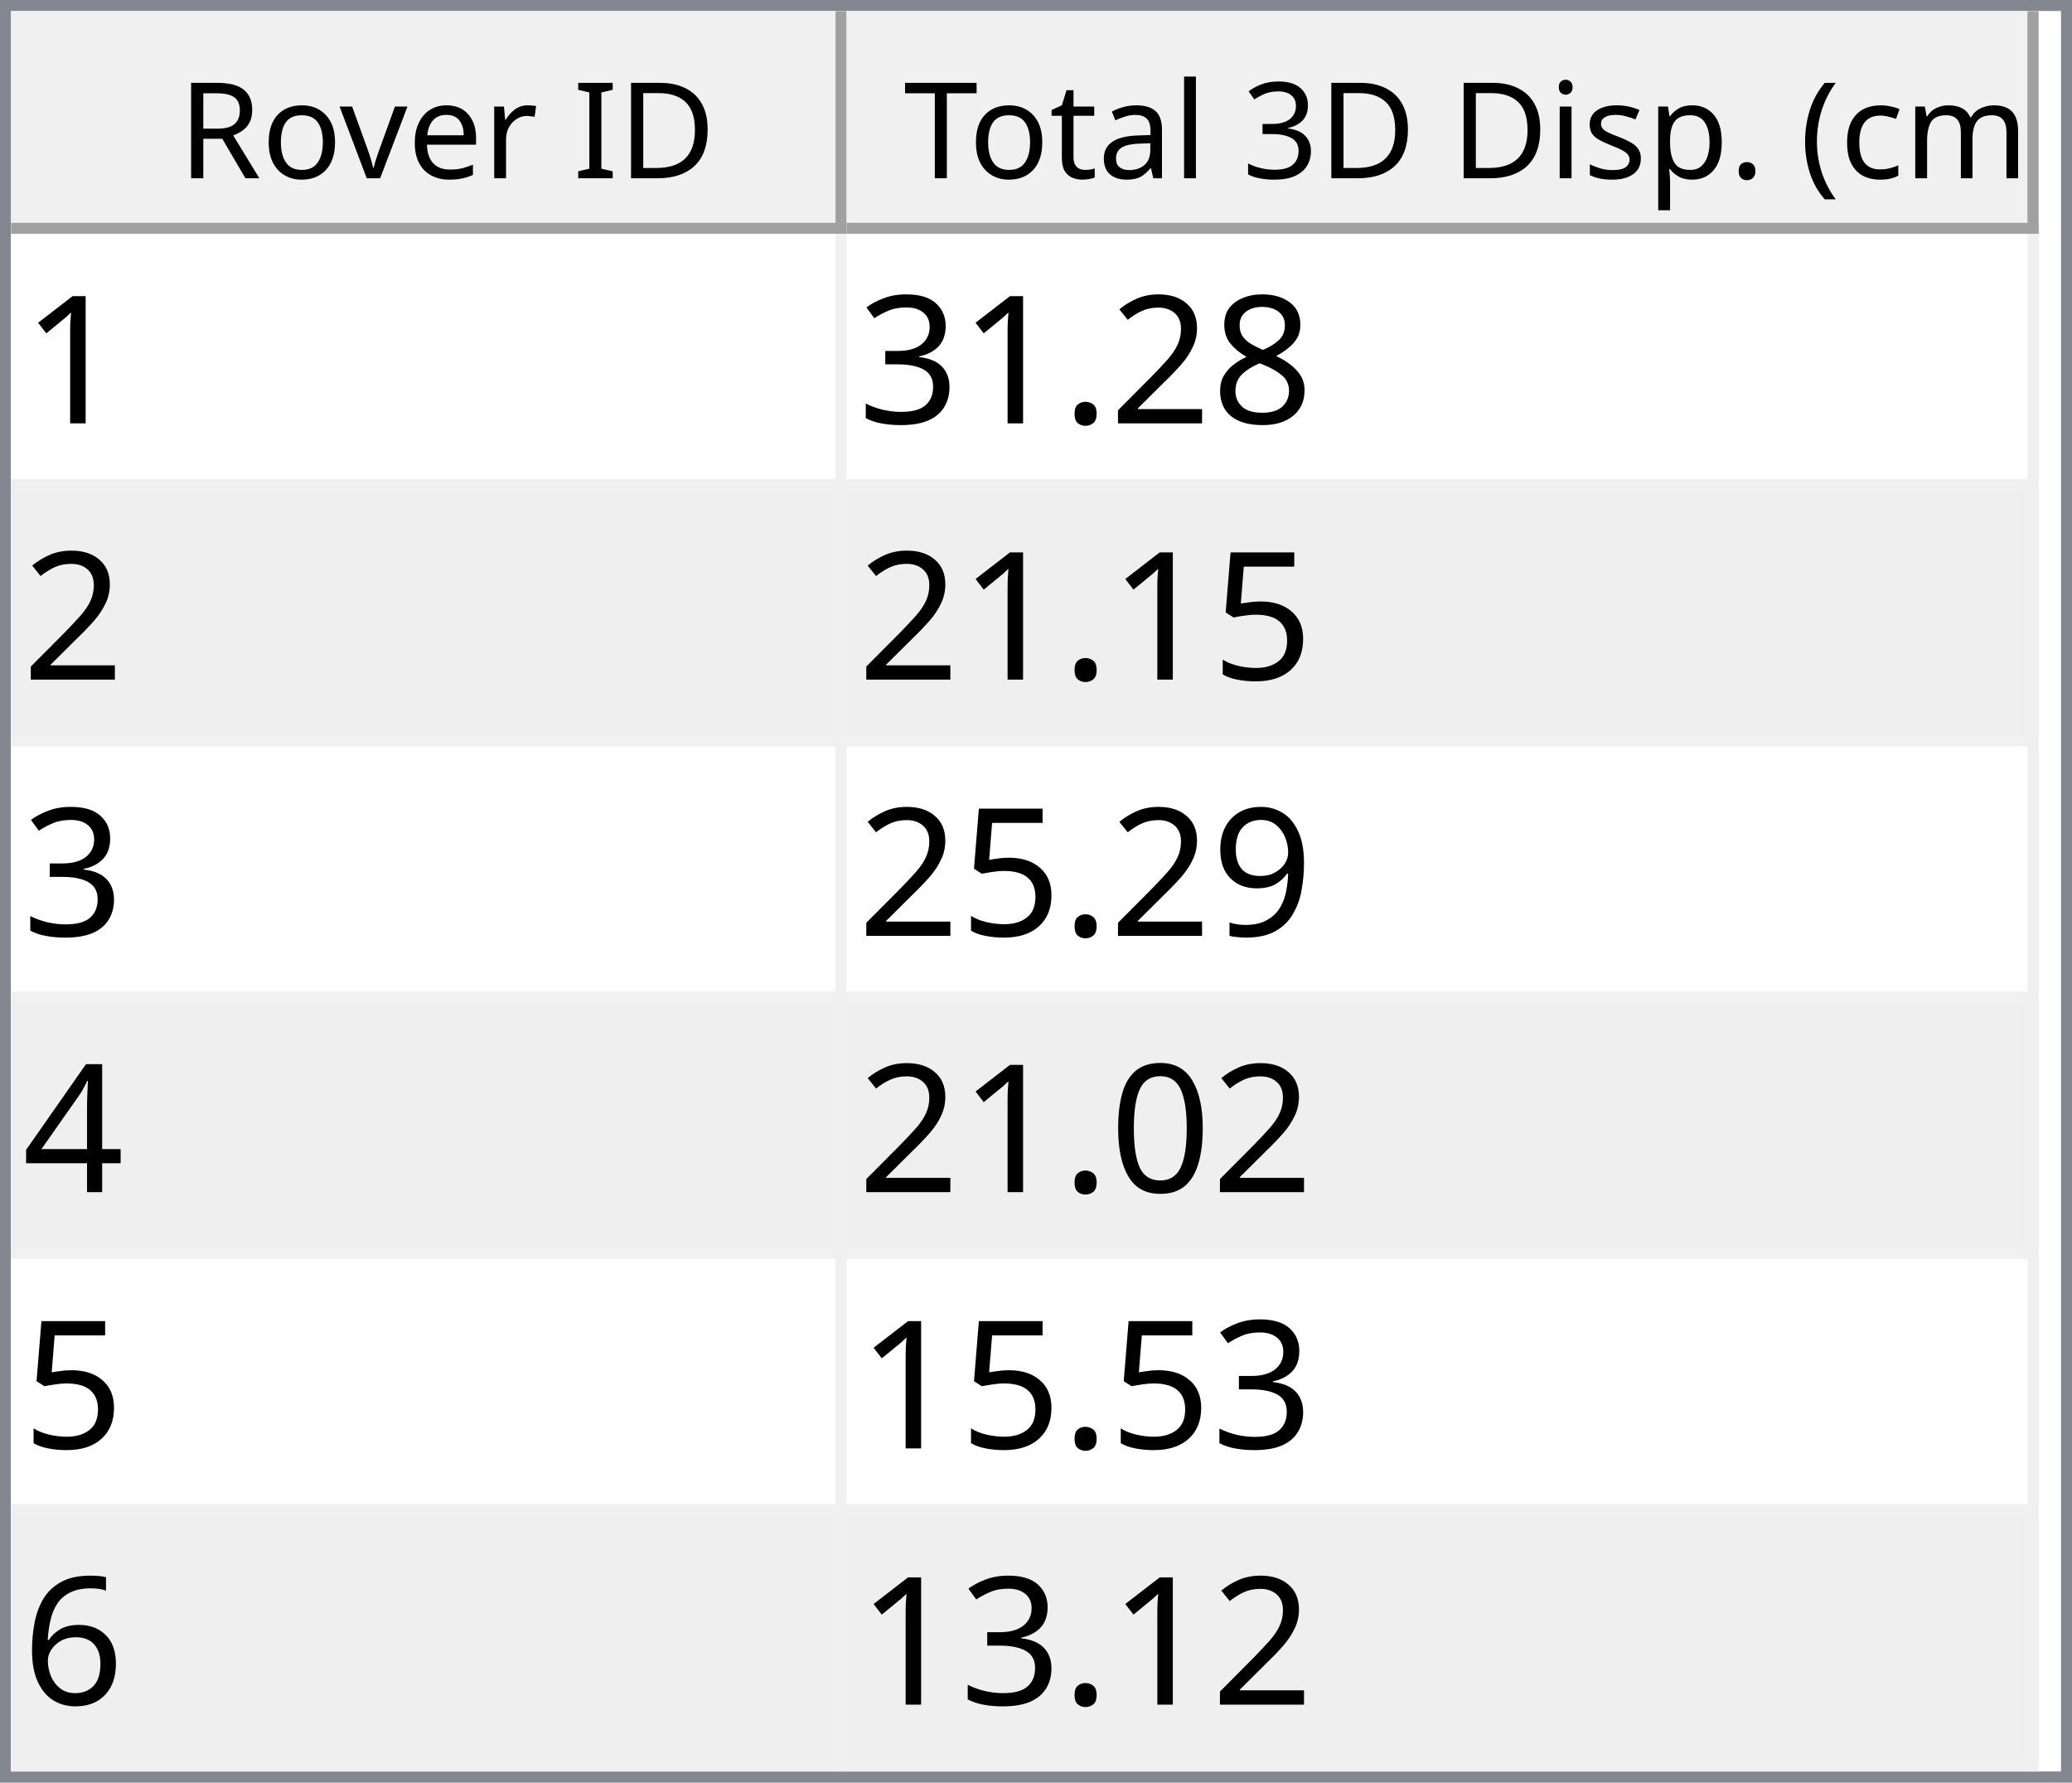
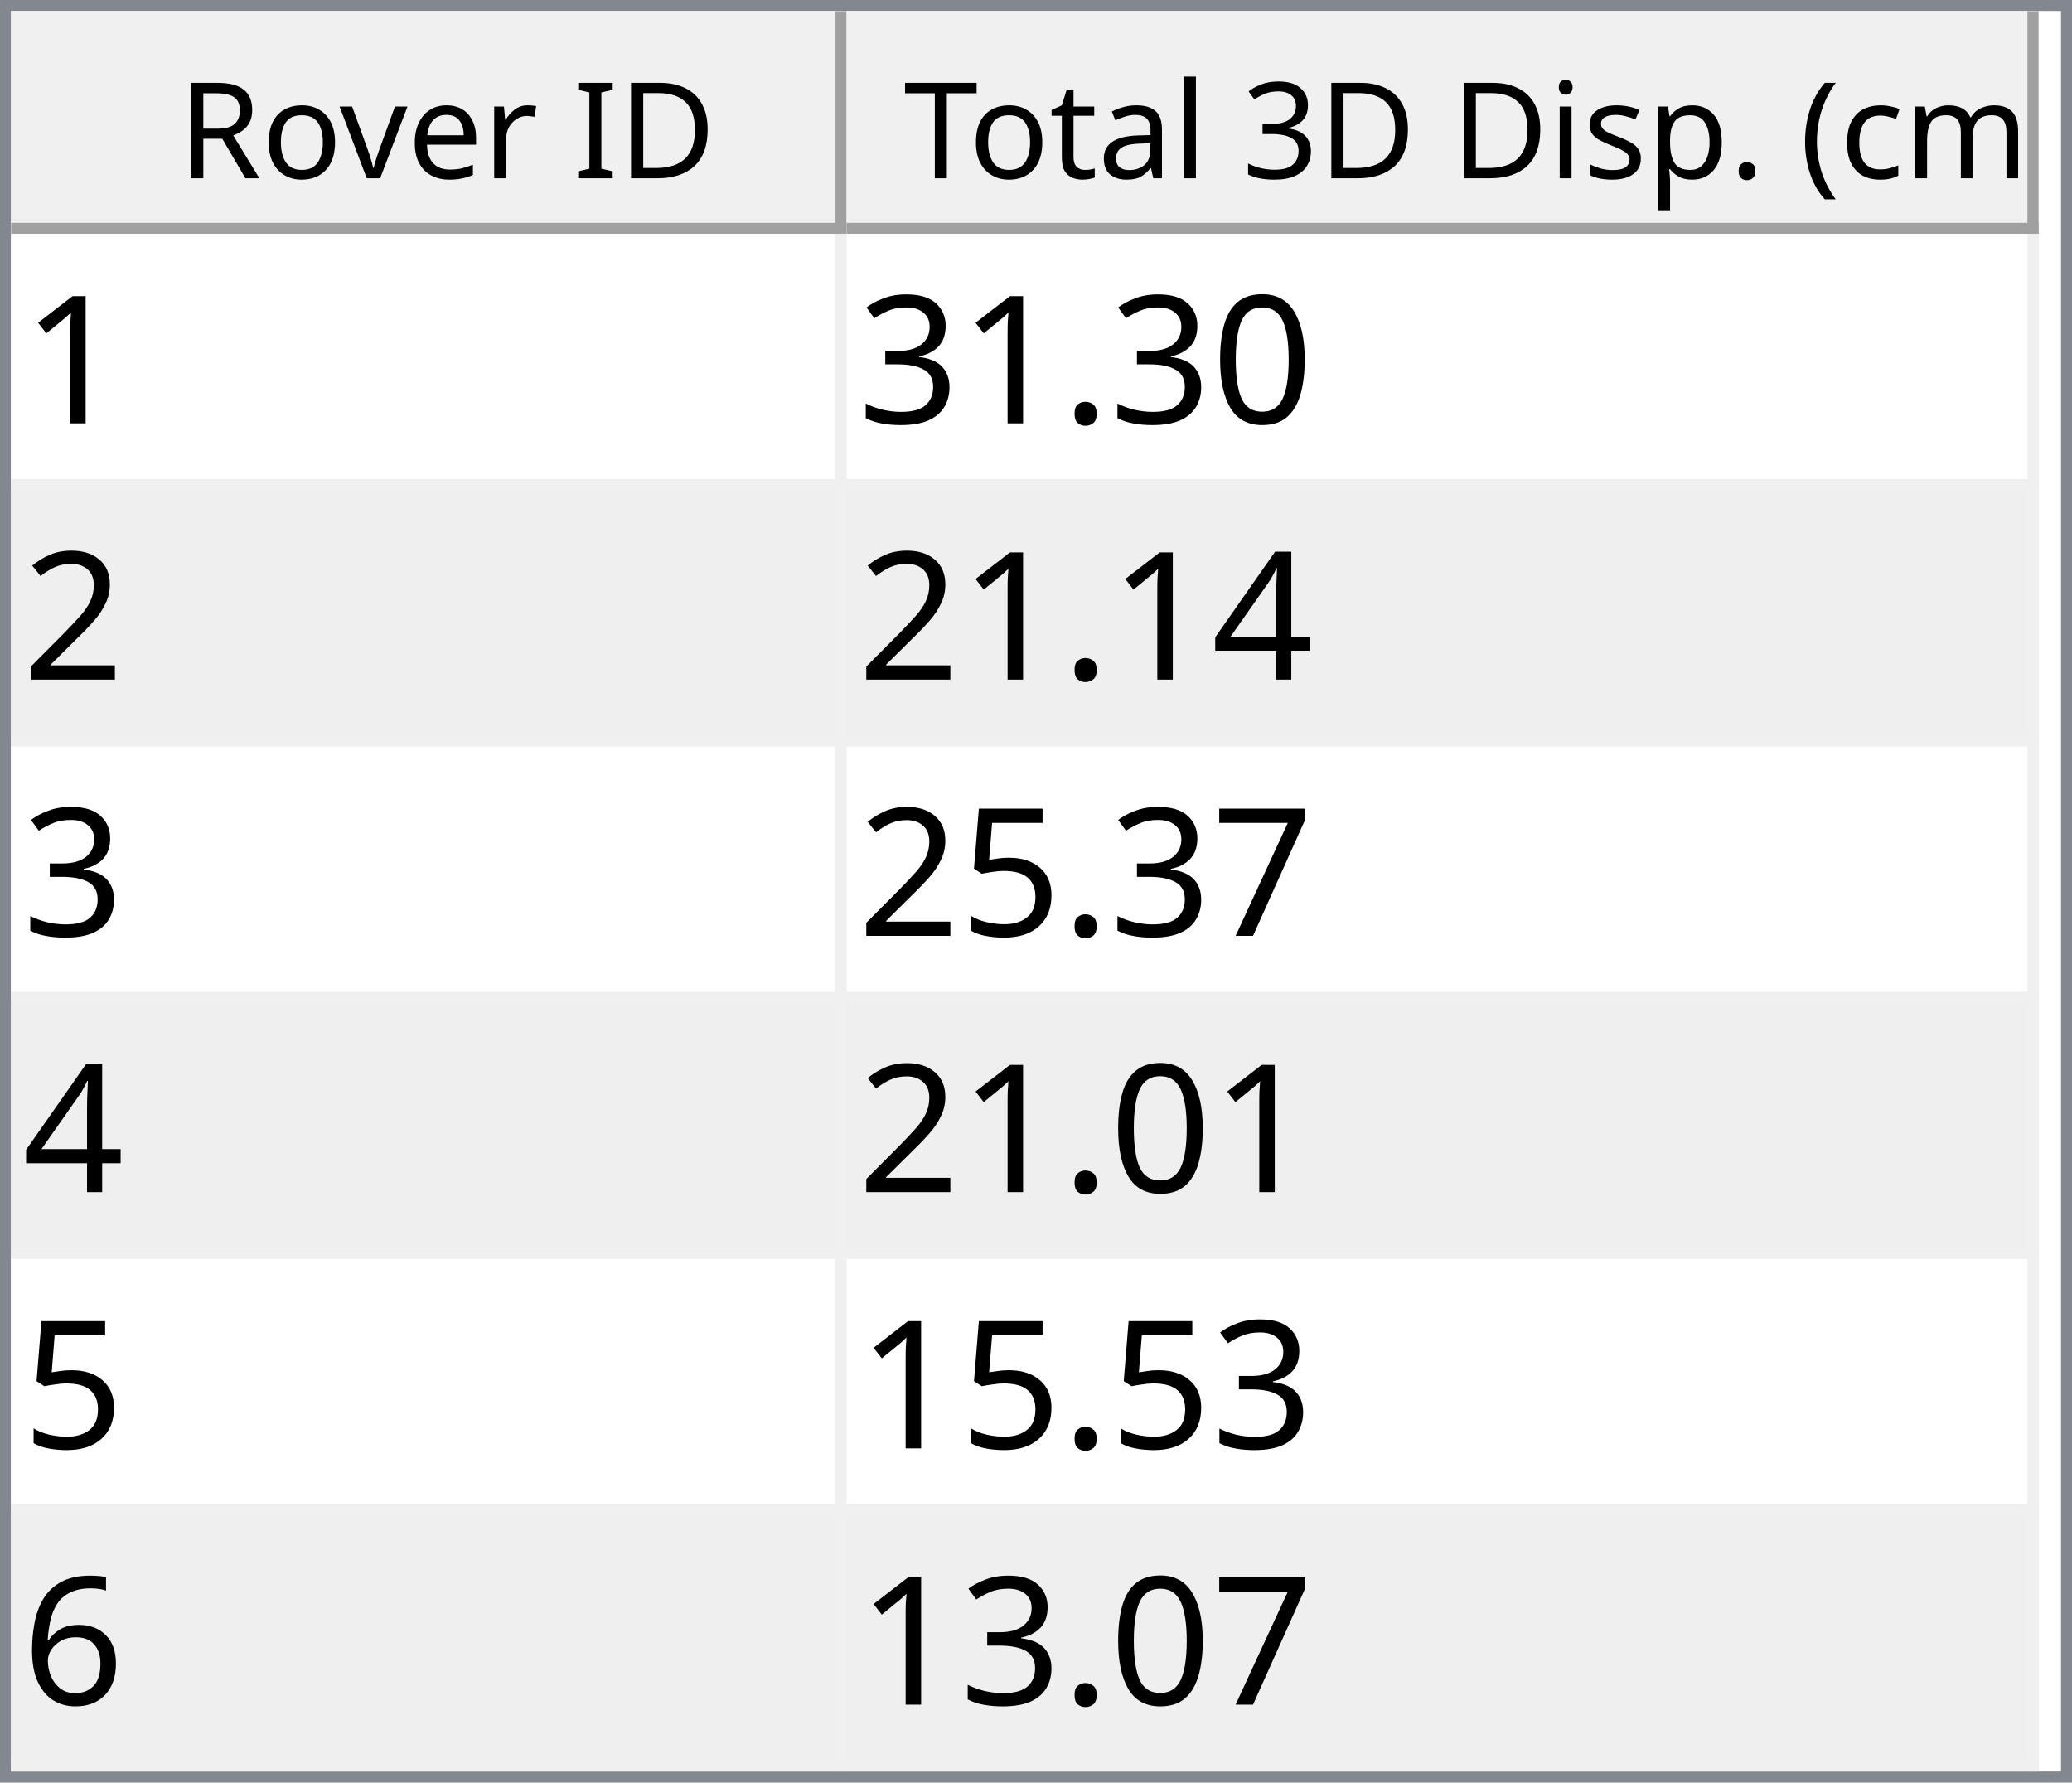
<svg xmlns="http://www.w3.org/2000/svg" style="fill-opacity:1; color-rendering:auto; color-interpolation:auto; text-rendering:auto; stroke:black; stroke-linecap:square; stroke-miterlimit:10; shape-rendering:auto; stroke-opacity:1; fill:black; stroke-dasharray:none; font-weight:normal; stroke-width:1; font-family:'Dialog'; font-style:normal; stroke-linejoin:miter; font-size:12px; stroke-dashoffset:0; image-rendering:auto;" width="186" height="160">
  <defs id="genericDefs" />
  <g>
    <defs id="defs1">
      <clipPath clipPathUnits="userSpaceOnUse" id="clipPath1">
        <path d="M0 0 L186 0 L186 160 L0 160 L0 0 Z" />
      </clipPath>
      <clipPath clipPathUnits="userSpaceOnUse" id="clipPath2">
        <path d="M0 0 L0 160 L186 160 L186 0 Z" />
      </clipPath>
      <clipPath clipPathUnits="userSpaceOnUse" id="clipPath3">
        <path d="M0 0 L0 20 L184 20 L184 0 Z" />
      </clipPath>
      <clipPath clipPathUnits="userSpaceOnUse" id="clipPath4">
        <path d="M0 0 L0 20 L75 20 L75 0 Z" />
      </clipPath>
      <clipPath clipPathUnits="userSpaceOnUse" id="clipPath5">
        <path d="M1 1 L1 19 L74 19 L74 1 Z" />
      </clipPath>
      <clipPath clipPathUnits="userSpaceOnUse" id="clipPath6">
        <path d="M0 0 L0 18 L73 18 L73 0 Z" />
      </clipPath>
      <clipPath clipPathUnits="userSpaceOnUse" id="clipPath7">
        <path d="M-0.5 -0.5 L-0.5 19.5 L74.5 19.5 L74.5 -0.5 Z" />
      </clipPath>
      <clipPath clipPathUnits="userSpaceOnUse" id="clipPath8">
        <path d="M0 0 L0 20 L107 20 L107 0 Z" />
      </clipPath>
      <clipPath clipPathUnits="userSpaceOnUse" id="clipPath9">
        <path d="M1 1 L1 19 L106 19 L106 1 Z" />
      </clipPath>
      <clipPath clipPathUnits="userSpaceOnUse" id="clipPath10">
        <path d="M0 0 L0 18 L105 18 L105 0 Z" />
      </clipPath>
      <clipPath clipPathUnits="userSpaceOnUse" id="clipPath11">
        <path d="M-0.5 -0.5 L-0.5 19.5 L106.5 19.5 L106.5 -0.5 Z" />
      </clipPath>
      <clipPath clipPathUnits="userSpaceOnUse" id="clipPath12">
        <path d="M0 0 L0 138 L184 138 L184 0 Z" />
      </clipPath>
      <clipPath clipPathUnits="userSpaceOnUse" id="clipPath13">
        <path d="M0 0 L0 138 L182 138 L182 0 Z" />
      </clipPath>
      <clipPath clipPathUnits="userSpaceOnUse" id="clipPath14">
        <path d="M-0.5 -0.5 L-0.5 137.5 L181.5 137.5 L181.5 -0.5 Z" />
      </clipPath>
      <clipPath clipPathUnits="userSpaceOnUse" id="clipPath15">
        <path d="M0 0 L0 22 L74 22 L74 0 Z" />
      </clipPath>
      <clipPath clipPathUnits="userSpaceOnUse" id="clipPath16">
        <path d="M0 0 L0 22 L106 22 L106 0 Z" />
      </clipPath>
      <font horiz-adv-x="64.551" id="font1">
        <font-face ascent="107.91" descent="25.098" units-per-em="100" style="font-style:normal; font-family:Segoe UI; font-weight:normal;" />
        <missing-glyph horiz-adv-x="64.551" d="M8.109 0 L8.109 68.266 L56.453 68.266 L56.453 0 L8.109 0 ZM15.328 7.234 L49.219 7.234 L49.219 61.031 L15.328 61.031 L15.328 7.234 Z" />
        <glyph unicode="D" horiz-adv-x="70.117" d="M9.188 0 L9.188 70.016 L28.516 70.016 Q65.531 70.016 65.531 35.891 Q65.531 19.672 55.25 9.836 Q44.969 0 27.734 0 L9.188 0 ZM17.391 62.594 L17.391 7.422 L27.828 7.422 Q41.609 7.422 49.273 14.797 Q56.938 22.172 56.938 35.688 Q56.938 62.594 28.328 62.594 L17.391 62.594 Z" />
        <glyph unicode="I" horiz-adv-x="26.611" d="M17.391 0 L9.188 0 L9.188 70.016 L17.391 70.016 L17.391 0 Z" />
        <glyph unicode=" " horiz-adv-x="27.393" d="" />
        <glyph unicode="r" horiz-adv-x="34.766" d="M34.188 41.891 Q32.078 43.5 28.125 43.5 Q23 43.5 19.555 38.672 Q16.109 33.844 16.109 25.484 L16.109 0 L8.109 0 L8.109 50 L16.109 50 L16.109 39.703 L16.312 39.703 Q18.016 44.969 21.531 47.922 Q25.047 50.875 29.391 50.875 Q32.516 50.875 34.188 50.203 L34.188 41.891 Z" />
        <glyph unicode="e" horiz-adv-x="52.295" d="M48.297 23 L12.984 23 Q13.188 14.656 17.484 10.109 Q21.781 5.562 29.297 5.562 Q37.75 5.562 44.828 11.141 L44.828 3.609 Q38.234 -1.172 27.391 -1.172 Q16.797 -1.172 10.742 5.641 Q4.688 12.453 4.688 24.812 Q4.688 36.469 11.305 43.82 Q17.922 51.172 27.734 51.172 Q37.547 51.172 42.922 44.828 Q48.297 38.484 48.297 27.203 L48.297 23 ZM40.094 29.781 Q40.047 36.719 36.75 40.578 Q33.453 44.438 27.594 44.438 Q21.922 44.438 17.969 40.383 Q14.016 36.328 13.094 29.781 L40.094 29.781 Z" />
        <glyph unicode="v" horiz-adv-x="47.9" d="M47.406 50 L27.484 0 L19.625 0 L0.688 50 L9.469 50 L22.172 13.672 Q23.578 9.672 23.922 6.688 L24.125 6.688 Q24.609 10.453 25.688 13.484 L38.969 50 L47.406 50 Z" />
        <glyph unicode="o" horiz-adv-x="58.594" d="M29 -1.172 Q17.922 -1.172 11.305 5.836 Q4.688 12.844 4.688 24.422 Q4.688 37.016 11.57 44.094 Q18.453 51.172 30.172 51.172 Q41.359 51.172 47.633 44.289 Q53.906 37.406 53.906 25.203 Q53.906 13.234 47.141 6.031 Q40.375 -1.172 29 -1.172 ZM29.594 44.438 Q21.875 44.438 17.383 39.188 Q12.891 33.938 12.891 24.703 Q12.891 15.828 17.43 10.695 Q21.969 5.562 29.594 5.562 Q37.359 5.562 41.531 10.594 Q45.703 15.625 45.703 24.906 Q45.703 34.281 41.531 39.359 Q37.359 44.438 29.594 44.438 Z" />
        <glyph unicode="R" horiz-adv-x="59.814" d="M59.375 0 L49.609 0 L37.891 19.625 Q36.281 22.359 34.766 24.289 Q33.25 26.219 31.664 27.438 Q30.078 28.656 28.25 29.219 Q26.422 29.781 24.125 29.781 L17.391 29.781 L17.391 0 L9.188 0 L9.188 70.016 L30.078 70.016 Q34.672 70.016 38.555 68.867 Q42.438 67.719 45.289 65.375 Q48.141 63.031 49.758 59.547 Q51.375 56.062 51.375 51.375 Q51.375 47.703 50.273 44.656 Q49.172 41.609 47.148 39.211 Q45.125 36.812 42.266 35.133 Q39.406 33.453 35.844 32.516 L35.844 32.328 Q37.594 31.547 38.891 30.547 Q40.188 29.547 41.359 28.18 Q42.531 26.812 43.68 25.078 Q44.828 23.344 46.234 21.047 L59.375 0 ZM17.391 62.594 L17.391 37.203 L28.516 37.203 Q31.594 37.203 34.203 38.133 Q36.812 39.062 38.719 40.797 Q40.625 42.531 41.703 45.047 Q42.781 47.562 42.781 50.688 Q42.781 56.297 39.141 59.445 Q35.5 62.594 28.609 62.594 L17.391 62.594 Z" />
        <glyph unicode=")" horiz-adv-x="30.176" d="M8.297 -15.922 L1.172 -15.922 Q16.406 2.344 16.406 26.812 Q16.406 51.469 1.078 70.016 L8.297 70.016 Q23.531 52.156 23.531 26.703 Q23.531 1.375 8.297 -15.922 Z" />
        <glyph unicode="m" horiz-adv-x="86.133" d="M79.109 0 L71.094 0 L71.094 28.719 Q71.094 37.016 68.531 40.727 Q65.969 44.438 59.906 44.438 Q54.781 44.438 51.195 39.75 Q47.609 35.062 47.609 28.516 L47.609 0 L39.594 0 L39.594 29.688 Q39.594 44.438 28.219 44.438 Q22.953 44.438 19.531 40.016 Q16.109 35.594 16.109 28.516 L16.109 0 L8.109 0 L8.109 50 L16.109 50 L16.109 42.094 L16.312 42.094 Q21.625 51.172 31.844 51.172 Q36.969 51.172 40.773 48.312 Q44.578 45.453 46 40.828 Q51.562 51.172 62.594 51.172 Q79.109 51.172 79.109 30.812 L79.109 0 Z" />
        <glyph unicode="c" horiz-adv-x="46.191" d="M42.188 2.297 Q36.422 -1.172 28.516 -1.172 Q17.828 -1.172 11.258 5.789 Q4.688 12.75 4.688 23.828 Q4.688 36.188 11.766 43.68 Q18.844 51.172 30.672 51.172 Q37.25 51.172 42.281 48.734 L42.281 40.531 Q36.719 44.438 30.375 44.438 Q22.703 44.438 17.797 38.945 Q12.891 33.453 12.891 24.516 Q12.891 15.719 17.508 10.641 Q22.125 5.562 29.891 5.562 Q36.422 5.562 42.188 9.906 L42.188 2.297 Z" />
        <glyph unicode="(" horiz-adv-x="30.176" d="M29.109 -15.922 L21.969 -15.922 Q6.844 1.375 6.844 26.703 Q6.844 52.156 21.969 70.016 L29.203 70.016 Q13.875 51.469 13.875 26.812 Q13.875 2.344 29.109 -15.922 Z" />
        <glyph unicode="." horiz-adv-x="21.68" d="M10.891 -1.078 Q8.641 -1.078 7.055 0.539 Q5.469 2.156 5.469 4.391 Q5.469 6.641 7.055 8.273 Q8.641 9.906 10.891 9.906 Q13.188 9.906 14.797 8.273 Q16.406 6.641 16.406 4.391 Q16.406 2.156 14.797 0.539 Q13.188 -1.078 10.891 -1.078 Z" />
        <glyph unicode="p" horiz-adv-x="58.789" d="M16.312 7.234 L16.109 7.234 L16.109 -23 L8.109 -23 L8.109 50 L16.109 50 L16.109 41.219 L16.312 41.219 Q22.219 51.172 33.594 51.172 Q43.266 51.172 48.688 44.461 Q54.109 37.75 54.109 26.469 Q54.109 13.922 48 6.375 Q41.891 -1.172 31.297 -1.172 Q21.578 -1.172 16.312 7.234 ZM16.109 27.391 L16.109 20.406 Q16.109 14.203 20.141 9.883 Q24.172 5.562 30.375 5.562 Q37.641 5.562 41.773 11.133 Q45.906 16.703 45.906 26.609 Q45.906 34.969 42.047 39.703 Q38.188 44.438 31.594 44.438 Q24.609 44.438 20.359 39.578 Q16.109 34.719 16.109 27.391 Z" />
        <glyph unicode="s" horiz-adv-x="42.432" d="M5.078 1.812 L5.078 10.406 Q11.625 5.562 19.484 5.562 Q30.031 5.562 30.031 12.594 Q30.031 14.594 29.125 15.992 Q28.219 17.391 26.68 18.461 Q25.141 19.531 23.07 20.383 Q21 21.234 18.609 22.172 Q15.281 23.484 12.766 24.828 Q10.25 26.172 8.57 27.859 Q6.891 29.547 6.031 31.695 Q5.172 33.844 5.172 36.719 Q5.172 40.234 6.789 42.945 Q8.406 45.656 11.086 47.484 Q13.766 49.312 17.211 50.242 Q20.656 51.172 24.312 51.172 Q30.812 51.172 35.938 48.922 L35.938 40.828 Q30.422 44.438 23.25 44.438 Q21 44.438 19.195 43.922 Q17.391 43.406 16.094 42.477 Q14.797 41.547 14.086 40.258 Q13.375 38.969 13.375 37.406 Q13.375 35.453 14.086 34.133 Q14.797 32.812 16.164 31.789 Q17.531 30.766 19.484 29.938 Q21.438 29.109 23.922 28.125 Q27.25 26.859 29.883 25.516 Q32.516 24.172 34.375 22.484 Q36.234 20.797 37.234 18.602 Q38.234 16.406 38.234 13.375 Q38.234 9.672 36.602 6.938 Q34.969 4.203 32.234 2.398 Q29.5 0.594 25.93 -0.289 Q22.359 -1.172 18.453 -1.172 Q10.75 -1.172 5.078 1.812 Z" />
        <glyph unicode="i" horiz-adv-x="24.219" d="M12.203 62.703 Q10.062 62.703 8.547 64.164 Q7.031 65.625 7.031 67.875 Q7.031 70.125 8.547 71.609 Q10.062 73.094 12.203 73.094 Q14.406 73.094 15.945 71.609 Q17.484 70.125 17.484 67.875 Q17.484 65.719 15.945 64.211 Q14.406 62.703 12.203 62.703 ZM16.109 0 L8.109 0 L8.109 50 L16.109 50 L16.109 0 Z" />
        <glyph unicode="3" horiz-adv-x="53.906" d="M46.531 19.828 Q46.531 15.094 44.75 11.211 Q42.969 7.328 39.719 4.57 Q36.469 1.812 31.93 0.297 Q27.391 -1.219 21.922 -1.219 Q11.922 -1.219 6 2.594 L6 11.188 Q13.094 5.609 22.219 5.609 Q25.875 5.609 28.828 6.539 Q31.781 7.469 33.906 9.227 Q36.031 10.984 37.18 13.477 Q38.328 15.969 38.328 19.094 Q38.328 32.812 18.797 32.812 L12.984 32.812 L12.984 39.594 L18.5 39.594 Q35.797 39.594 35.797 52.484 Q35.797 64.406 22.609 64.406 Q15.188 64.406 8.688 59.422 L8.688 67.188 Q15.375 71.188 24.609 71.188 Q29 71.188 32.57 69.969 Q36.141 68.75 38.68 66.555 Q41.219 64.359 42.609 61.281 Q44 58.203 44 54.5 Q44 40.672 30.031 36.719 L30.031 36.531 Q33.594 36.141 36.625 34.797 Q39.656 33.453 41.852 31.305 Q44.047 29.156 45.289 26.25 Q46.531 23.344 46.531 19.828 Z" />
        <glyph unicode="l" horiz-adv-x="24.219" d="M16.109 0 L8.109 0 L8.109 74.031 L16.109 74.031 L16.109 0 Z" />
        <glyph unicode="a" horiz-adv-x="50.879" d="M43.891 0 L35.891 0 L35.891 7.812 L35.688 7.812 Q30.469 -1.172 20.312 -1.172 Q12.844 -1.172 8.617 2.781 Q4.391 6.734 4.391 13.281 Q4.391 27.297 20.906 29.594 L35.891 31.688 Q35.891 44.438 25.594 44.438 Q16.547 44.438 9.281 38.281 L9.281 46.484 Q16.656 51.172 26.266 51.172 Q43.891 51.172 43.891 32.516 L43.891 0 ZM35.891 25.297 L23.828 23.641 Q18.266 22.859 15.43 20.875 Q12.594 18.891 12.594 13.875 Q12.594 10.203 15.211 7.883 Q17.828 5.562 22.172 5.562 Q28.125 5.562 32.008 9.742 Q35.891 13.922 35.891 20.312 L35.891 25.297 Z" />
        <glyph unicode="t" horiz-adv-x="33.887" d="M31.297 0.484 Q28.469 -1.078 23.828 -1.078 Q10.688 -1.078 10.688 13.578 L10.688 43.172 L2.094 43.172 L2.094 50 L10.688 50 L10.688 62.203 L18.703 64.797 L18.703 50 L31.297 50 L31.297 43.172 L18.703 43.172 L18.703 14.984 Q18.703 9.969 20.414 7.82 Q22.125 5.672 26.078 5.672 Q29.109 5.672 31.297 7.328 L31.297 0.484 Z" />
        <glyph unicode="T" horiz-adv-x="52.393" d="M50.594 62.594 L30.375 62.594 L30.375 0 L22.172 0 L22.172 62.594 L2 62.594 L2 70.016 L50.594 70.016 L50.594 62.594 Z" />
      </font>
      <font horiz-adv-x="75.0" id="font2">
        <font-face ascent="100.537" descent="21.973" units-per-em="100" style="font-style:normal; font-family:sans-serif; font-weight:normal;" />
        <missing-glyph horiz-adv-x="75.0" d="M12.5 0 L12.5 62.5 L62.5 62.5 L62.5 0 L12.5 0 ZM14.062 1.562 L60.938 1.562 L60.938 60.938 L14.062 60.938 L14.062 1.562 Z" />
        <glyph unicode="1" horiz-adv-x="55.615" d="M37.25 0 L28.469 0 L28.469 56 Q25.297 52.984 20.141 49.953 Q14.984 46.922 10.891 45.406 L10.891 53.906 Q18.266 57.375 23.781 62.305 Q29.297 67.234 31.594 71.875 L37.25 71.875 L37.25 0 Z" />
-         <glyph unicode="8" horiz-adv-x="55.615" d="M17.672 38.812 Q12.203 40.828 9.57 44.539 Q6.938 48.25 6.938 53.422 Q6.938 61.234 12.555 66.555 Q18.172 71.875 27.484 71.875 Q36.859 71.875 42.578 66.43 Q48.297 60.984 48.297 53.172 Q48.297 48.188 45.68 44.508 Q43.062 40.828 37.75 38.812 Q44.344 36.672 47.781 31.883 Q51.219 27.094 51.219 20.453 Q51.219 11.281 44.727 5.031 Q38.234 -1.219 27.641 -1.219 Q17.047 -1.219 10.547 5.055 Q4.047 11.328 4.047 20.703 Q4.047 27.688 7.594 32.398 Q11.141 37.109 17.672 38.812 ZM15.922 53.719 Q15.922 48.641 19.195 45.414 Q22.469 42.188 27.688 42.188 Q32.766 42.188 36.016 45.383 Q39.266 48.578 39.266 53.219 Q39.266 58.062 35.914 61.359 Q32.562 64.656 27.594 64.656 Q22.562 64.656 19.242 61.43 Q15.922 58.203 15.922 53.719 ZM13.094 20.656 Q13.094 16.891 14.875 13.375 Q16.656 9.859 20.172 7.93 Q23.688 6 27.734 6 Q34.031 6 38.133 10.055 Q42.234 14.109 42.234 20.359 Q42.234 26.703 38.016 30.859 Q33.797 35.016 27.438 35.016 Q21.234 35.016 17.164 30.914 Q13.094 26.812 13.094 20.656 Z" />
-         <glyph unicode="2" horiz-adv-x="55.615" d="M50.344 8.453 L50.344 0 L3.031 0 Q2.938 3.172 4.047 6.109 Q5.859 10.938 9.836 15.625 Q13.812 20.312 21.344 26.469 Q33.016 36.031 37.117 41.625 Q41.219 47.219 41.219 52.203 Q41.219 57.422 37.477 61.008 Q33.734 64.594 27.734 64.594 Q21.391 64.594 17.578 60.789 Q13.766 56.984 13.719 50.25 L4.688 51.172 Q5.609 61.281 11.664 66.578 Q17.719 71.875 27.938 71.875 Q38.234 71.875 44.242 66.164 Q50.25 60.453 50.25 52 Q50.25 47.703 48.492 43.555 Q46.734 39.406 42.656 34.812 Q38.578 30.219 29.109 22.219 Q21.188 15.578 18.945 13.211 Q16.703 10.844 15.234 8.453 L50.344 8.453 Z" />
+         <glyph unicode="0" horiz-adv-x="55.615" d="M4.156 35.297 Q4.156 48 6.766 55.742 Q9.375 63.484 14.523 67.68 Q19.672 71.875 27.484 71.875 Q33.25 71.875 37.594 69.555 Q41.938 67.234 44.773 62.867 Q47.609 58.5 49.219 52.227 Q50.828 45.953 50.828 35.297 Q50.828 22.703 48.242 14.969 Q45.656 7.234 40.508 3.008 Q35.359 -1.219 27.484 -1.219 Q17.141 -1.219 11.234 6.203 Q4.156 15.141 4.156 35.297 ZM13.188 35.297 Q13.188 17.672 17.312 11.836 Q21.438 6 27.484 6 Q33.547 6 37.672 11.859 Q41.797 17.719 41.797 35.297 Q41.797 52.984 37.672 58.789 Q33.547 64.594 27.391 64.594 Q21.344 64.594 17.719 59.469 Q13.188 52.938 13.188 35.297 Z" />
        <glyph unicode="." horiz-adv-x="27.783" d="M9.078 0 L9.078 10.016 L19.094 10.016 L19.094 0 L9.078 0 Z" />
        <glyph unicode="3" horiz-adv-x="55.615" d="M4.203 18.891 L12.984 20.062 Q14.5 12.594 18.141 9.297 Q21.781 6 27 6 Q33.203 6 37.477 10.297 Q41.75 14.594 41.75 20.953 Q41.75 27 37.797 30.93 Q33.844 34.859 27.734 34.859 Q25.25 34.859 21.531 33.891 L22.516 41.609 Q23.391 41.5 23.922 41.5 Q29.547 41.5 34.039 44.43 Q38.531 47.359 38.531 53.469 Q38.531 58.297 35.258 61.477 Q31.984 64.656 26.812 64.656 Q21.688 64.656 18.266 61.43 Q14.844 58.203 13.875 51.766 L5.078 53.328 Q6.688 62.156 12.398 67.016 Q18.109 71.875 26.609 71.875 Q32.469 71.875 37.398 69.359 Q42.328 66.844 44.945 62.5 Q47.562 58.156 47.562 53.266 Q47.562 48.641 45.07 44.828 Q42.578 41.016 37.703 38.766 Q44.047 37.312 47.562 32.695 Q51.078 28.078 51.078 21.141 Q51.078 11.766 44.242 5.25 Q37.406 -1.266 26.953 -1.266 Q17.531 -1.266 11.305 4.352 Q5.078 9.969 4.203 18.891 Z" />
+         <glyph unicode="2" horiz-adv-x="55.615" d="M50.344 8.453 L50.344 0 L3.031 0 Q2.938 3.172 4.047 6.109 Q5.859 10.938 9.836 15.625 Q13.812 20.312 21.344 26.469 Q33.016 36.031 37.117 41.625 Q41.219 47.219 41.219 52.203 Q41.219 57.422 37.477 61.008 Q33.734 64.594 27.734 64.594 Q21.391 64.594 17.578 60.789 Q13.766 56.984 13.719 50.25 L4.688 51.172 Q5.609 61.281 11.664 66.578 Q17.719 71.875 27.938 71.875 Q38.234 71.875 44.242 66.164 Q50.25 60.453 50.25 52 Q50.25 47.703 48.492 43.555 Q46.734 39.406 42.656 34.812 Q38.578 30.219 29.109 22.219 Q21.188 15.578 18.945 13.211 Q16.703 10.844 15.234 8.453 L50.344 8.453 Z" />
+         <glyph unicode="4" horiz-adv-x="55.615" d="M32.328 0 L32.328 17.141 L1.266 17.141 L1.266 25.203 L33.938 71.578 L41.109 71.578 L41.109 25.203 L50.781 25.203 L50.781 17.141 L41.109 17.141 L41.109 0 L32.328 0 ZM32.328 25.203 L32.328 57.469 L9.906 25.203 L32.328 25.203 Z" />
+         <glyph unicode="7" horiz-adv-x="55.615" d="M4.734 62.203 L4.734 70.656 L51.078 70.656 L51.078 63.812 Q44.234 56.547 37.523 44.484 Q30.812 32.422 27.156 19.672 Q24.516 10.688 23.781 0 L14.75 0 Q14.891 8.453 18.062 20.414 Q21.234 32.375 27.172 43.484 Q33.109 54.594 39.797 62.203 L4.734 62.203 Z" />
        <glyph unicode="5" horiz-adv-x="55.615" d="M4.156 18.75 L13.375 19.531 Q14.406 12.797 18.141 9.398 Q21.875 6 27.156 6 Q33.5 6 37.891 10.789 Q42.281 15.578 42.281 23.484 Q42.281 31 38.062 35.352 Q33.844 39.703 27 39.703 Q22.75 39.703 19.336 37.773 Q15.922 35.844 13.969 32.766 L5.719 33.844 L12.641 70.609 L48.25 70.609 L48.25 62.203 L19.672 62.203 L15.828 42.969 Q22.266 47.469 29.344 47.469 Q38.719 47.469 45.164 40.969 Q51.609 34.469 51.609 24.266 Q51.609 14.547 45.953 7.469 Q39.062 -1.219 27.156 -1.219 Q17.391 -1.219 11.211 4.25 Q5.031 9.719 4.156 18.75 Z" />
-         <glyph unicode="9" horiz-adv-x="55.615" d="M5.469 16.547 L13.922 17.328 Q14.984 11.375 18.016 8.688 Q21.047 6 25.781 6 Q29.828 6 32.883 7.859 Q35.938 9.719 37.891 12.82 Q39.844 15.922 41.164 21.195 Q42.484 26.469 42.484 31.938 Q42.484 32.516 42.438 33.688 Q39.797 29.5 35.234 26.883 Q30.672 24.266 25.344 24.266 Q16.453 24.266 10.305 30.711 Q4.156 37.156 4.156 47.703 Q4.156 58.594 10.578 65.234 Q17 71.875 26.656 71.875 Q33.641 71.875 39.43 68.117 Q45.219 64.359 48.219 57.398 Q51.219 50.438 51.219 37.25 Q51.219 23.531 48.242 15.406 Q45.266 7.281 39.383 3.031 Q33.5 -1.219 25.594 -1.219 Q17.188 -1.219 11.867 3.445 Q6.547 8.109 5.469 16.547 ZM41.453 48.141 Q41.453 55.719 37.43 60.156 Q33.406 64.594 27.734 64.594 Q21.875 64.594 17.531 59.812 Q13.188 55.031 13.188 47.406 Q13.188 40.578 17.312 36.305 Q21.438 32.031 27.484 32.031 Q33.594 32.031 37.523 36.305 Q41.453 40.578 41.453 48.141 Z" />
-         <glyph unicode="4" horiz-adv-x="55.615" d="M32.328 0 L32.328 17.141 L1.266 17.141 L1.266 25.203 L33.938 71.578 L41.109 71.578 L41.109 25.203 L50.781 25.203 L50.781 17.141 L41.109 17.141 L41.109 0 L32.328 0 ZM32.328 25.203 L32.328 57.469 L9.906 25.203 L32.328 25.203 Z" />
-         <glyph unicode="0" horiz-adv-x="55.615" d="M4.156 35.297 Q4.156 48 6.766 55.742 Q9.375 63.484 14.523 67.68 Q19.672 71.875 27.484 71.875 Q33.25 71.875 37.594 69.555 Q41.938 67.234 44.773 62.867 Q47.609 58.5 49.219 52.227 Q50.828 45.953 50.828 35.297 Q50.828 22.703 48.242 14.969 Q45.656 7.234 40.508 3.008 Q35.359 -1.219 27.484 -1.219 Q17.141 -1.219 11.234 6.203 Q4.156 15.141 4.156 35.297 ZM13.188 35.297 Q13.188 17.672 17.312 11.836 Q21.438 6 27.484 6 Q33.547 6 37.672 11.859 Q41.797 17.719 41.797 35.297 Q41.797 52.984 37.672 58.789 Q33.547 64.594 27.391 64.594 Q21.344 64.594 17.719 59.469 Q13.188 52.938 13.188 35.297 Z" />
        <glyph unicode="6" horiz-adv-x="55.615" d="M49.75 54.047 L41.016 53.375 Q39.844 58.547 37.703 60.891 Q34.125 64.656 28.906 64.656 Q24.703 64.656 21.531 62.312 Q17.391 59.281 14.992 53.469 Q12.594 47.656 12.5 36.922 Q15.672 41.75 20.266 44.094 Q24.859 46.438 29.891 46.438 Q38.672 46.438 44.852 39.969 Q51.031 33.5 51.031 23.25 Q51.031 16.5 48.125 10.719 Q45.219 4.938 40.141 1.859 Q35.062 -1.219 28.609 -1.219 Q17.625 -1.219 10.695 6.859 Q3.766 14.938 3.766 33.5 Q3.766 54.25 11.422 63.672 Q18.109 71.875 29.438 71.875 Q37.891 71.875 43.289 67.141 Q48.688 62.406 49.75 54.047 ZM13.875 23.188 Q13.875 18.656 15.797 14.508 Q17.719 10.359 21.188 8.18 Q24.656 6 28.469 6 Q34.031 6 38.039 10.492 Q42.047 14.984 42.047 22.703 Q42.047 30.125 38.086 34.398 Q34.125 38.672 28.125 38.672 Q22.172 38.672 18.023 34.398 Q13.875 30.125 13.875 23.188 Z" />
      </font>
    </defs>
    <g style="fill:white; stroke:white;">
      <rect x="0" y="0" width="186" style="clip-path:url(#clipPath1); stroke:none;" height="160" />
    </g>
    <g style="fill:white; text-rendering:optimizeSpeed; color-rendering:optimizeSpeed; image-rendering:optimizeSpeed; shape-rendering:crispEdges; stroke:white; color-interpolation:sRGB;">
      <rect x="0" width="186" height="160" y="0" style="stroke:none;" />
      <path style="stroke:none;" d="M0 160 L186 160 L186 0 L0 0 Z" />
    </g>
    <g style="fill:rgb(240,240,240); font-family:'Segoe UI'; stroke:rgb(240,240,240);">
      <rect x="0" y="0" width="186" style="clip-path:url(#clipPath2); stroke:none;" height="160" />
    </g>
    <g style="fill:rgb(130,135,144); font-family:'Segoe UI'; stroke:rgb(130,135,144);">
      <path d="M0 0 L186 0 L186 160 L0 160 L0 0 ZM1 1 L185 1 L185 159 L1 159 L1 1 Z" style="fill-rule:evenodd; clip-path:url(#clipPath2); stroke:none;" />
    </g>
    <g style="fill:white; font-family:'Segoe UI'; stroke:white;" transform="translate(1,1)">
      <rect x="0" y="0" width="184" style="clip-path:url(#clipPath3); stroke:none;" height="20" />
    </g>
    <g style="fill:rgb(240,240,240); font-family:'Segoe UI'; stroke:rgb(240,240,240);" transform="translate(1,1)">
      <rect x="0" y="0" width="75" style="clip-path:url(#clipPath4); stroke:none;" height="20" />
    </g>
    <g style="font-family:'Segoe UI';" transform="translate(2,2)">
      <text x="14" xml:space="preserve" y="14" style="clip-path:url(#clipPath6); stroke:none;">Rover ID</text>
    </g>
    <g style="fill:rgb(160,160,160); font-family:'Segoe UI'; stroke:rgb(160,160,160); stroke-linejoin:bevel;" transform="translate(1.5,1.5)">
      <line x1="74" x2="74" y1="0" style="fill:none; clip-path:url(#clipPath7);" y2="19" />
    </g>
    <g style="fill:rgb(160,160,160); font-family:'Segoe UI'; stroke:rgb(160,160,160); stroke-linejoin:bevel;" transform="matrix(1,0,0,1,1,1) translate(0.5,0.5)">
      <line x1="0" x2="74" y1="19" style="fill:none; clip-path:url(#clipPath7);" y2="19" />
    </g>
    <g style="fill:rgb(240,240,240); font-family:'Segoe UI'; stroke:rgb(240,240,240);" transform="translate(76,1)">
      <rect x="0" y="0" width="107" style="clip-path:url(#clipPath8); stroke:none;" height="20" />
    </g>
    <g style="font-family:'Segoe UI';" transform="translate(77,2)">
      <text x="1" xml:space="preserve" y="14" style="clip-path:url(#clipPath10); stroke:none;"> Total 3D Disp. (cm)</text>
    </g>
    <g style="fill:rgb(160,160,160); font-family:'Segoe UI'; stroke:rgb(160,160,160); stroke-linejoin:bevel;" transform="translate(76.5,1.5)">
      <line x1="106" x2="106" y1="0" style="fill:none; clip-path:url(#clipPath11);" y2="19" />
    </g>
    <g style="fill:rgb(160,160,160); font-family:'Segoe UI'; stroke:rgb(160,160,160); stroke-linejoin:bevel;" transform="matrix(1,0,0,1,76,1) translate(0.5,0.5)">
      <line x1="0" x2="106" y1="19" style="fill:none; clip-path:url(#clipPath11);" y2="19" />
    </g>
    <g style="fill:white; font-family:'Segoe UI'; stroke:white;" transform="translate(1,21)">
      <rect x="0" y="0" width="184" style="clip-path:url(#clipPath12); stroke:none;" height="138" />
    </g>
    <g style="fill:rgb(240,240,240); font-size:16px; font-family:sans-serif; stroke:rgb(240,240,240);" transform="translate(1,21)">
      <rect x="0" y="0" width="182" style="clip-path:url(#clipPath13); stroke:none;" height="138" />
      <line transform="translate(0.5,0.5)" x1="0" x2="181" y1="22" style="clip-path:url(#clipPath14); fill:none; stroke-linejoin:bevel;" y2="22" />
    </g>
    <g transform="matrix(1,0,0,1,1,21) translate(0.5,0.5)" style="fill:rgb(240,240,240); font-size:16px; font-family:sans-serif; stroke:rgb(240,240,240); stroke-linejoin:bevel;">
      <line x1="0" x2="181" y1="45" style="fill:none; clip-path:url(#clipPath14);" y2="45" />
    </g>
    <g transform="matrix(1,0,0,1,1,21) translate(0.5,0.5)" style="fill:rgb(240,240,240); font-size:16px; font-family:sans-serif; stroke:rgb(240,240,240); stroke-linejoin:bevel;">
      <line x1="0" x2="181" y1="68" style="fill:none; clip-path:url(#clipPath14);" y2="68" />
    </g>
    <g transform="matrix(1,0,0,1,1,21) translate(0.5,0.5)" style="fill:rgb(240,240,240); font-size:16px; font-family:sans-serif; stroke:rgb(240,240,240); stroke-linejoin:bevel;">
      <line x1="0" x2="181" y1="91" style="fill:none; clip-path:url(#clipPath14);" y2="91" />
    </g>
    <g transform="matrix(1,0,0,1,1,21) translate(0.5,0.5)" style="fill:rgb(240,240,240); font-size:16px; font-family:sans-serif; stroke:rgb(240,240,240); stroke-linejoin:bevel;">
      <line x1="0" x2="181" y1="114" style="fill:none; clip-path:url(#clipPath14);" y2="114" />
    </g>
    <g transform="matrix(1,0,0,1,1,21) translate(0.5,0.5)" style="fill:rgb(240,240,240); font-size:16px; font-family:sans-serif; stroke:rgb(240,240,240); stroke-linejoin:bevel;">
      <line x1="0" x2="181" y1="137" style="fill:none; clip-path:url(#clipPath14);" y2="137" />
    </g>
    <g transform="matrix(1,0,0,1,1,21) translate(0.5,0.5)" style="fill:rgb(240,240,240); font-size:16px; font-family:sans-serif; stroke:rgb(240,240,240); stroke-linejoin:bevel;">
      <line x1="74" x2="74" y1="0" style="fill:none; clip-path:url(#clipPath14);" y2="137" />
    </g>
    <g transform="matrix(1,0,0,1,1,21) translate(0.5,0.5)" style="fill:rgb(240,240,240); font-size:16px; font-family:sans-serif; stroke:rgb(240,240,240); stroke-linejoin:bevel;">
      <line x1="181" x2="181" y1="0" style="fill:none; clip-path:url(#clipPath14);" y2="137" />
    </g>
    <g style="fill:white; font-size:16px; font-family:sans-serif; stroke:white;" transform="matrix(1,0,0,1,1,21)">
      <rect x="0" y="0" width="74" style="clip-path:url(#clipPath15); stroke:none;" height="22" />
      <text x="1" y="17" style="fill:black; clip-path:url(#clipPath15); stroke:none;" xml:space="preserve">1</text>
    </g>
    <g style="fill:white; font-size:16px; font-family:sans-serif; stroke:white;" transform="matrix(1,0,0,1,1,21) translate(75,0)">
      <rect x="0" y="0" width="106" style="clip-path:url(#clipPath16); stroke:none;" height="22" />
-       <text x="1" y="17" style="fill:black; clip-path:url(#clipPath16); stroke:none;" xml:space="preserve">31.28</text>
+       <text x="1" y="17" style="fill:black; clip-path:url(#clipPath16); stroke:none;" xml:space="preserve">31.30</text>
    </g>
    <g style="fill:rgb(239,239,239); font-size:16px; font-family:sans-serif; stroke:rgb(239,239,239);" transform="matrix(1,0,0,1,1,21) translate(0,23)">
      <rect x="0" y="0" width="74" style="clip-path:url(#clipPath15); stroke:none;" height="22" />
      <text x="1" y="17" style="fill:black; clip-path:url(#clipPath15); stroke:none;" xml:space="preserve">2</text>
    </g>
    <g style="fill:rgb(239,239,239); font-size:16px; font-family:sans-serif; stroke:rgb(239,239,239);" transform="matrix(1,0,0,1,1,21) translate(75,23)">
      <rect x="0" y="0" width="106" style="clip-path:url(#clipPath16); stroke:none;" height="22" />
-       <text x="1" y="17" style="fill:black; clip-path:url(#clipPath16); stroke:none;" xml:space="preserve">21.15</text>
+       <text x="1" y="17" style="fill:black; clip-path:url(#clipPath16); stroke:none;" xml:space="preserve">21.14</text>
    </g>
    <g style="fill:white; font-size:16px; font-family:sans-serif; stroke:white;" transform="matrix(1,0,0,1,1,21) translate(0,46)">
      <rect x="0" y="0" width="74" style="clip-path:url(#clipPath15); stroke:none;" height="22" />
      <text x="1" y="17" style="fill:black; clip-path:url(#clipPath15); stroke:none;" xml:space="preserve">3</text>
    </g>
    <g style="fill:white; font-size:16px; font-family:sans-serif; stroke:white;" transform="matrix(1,0,0,1,1,21) translate(75,46)">
      <rect x="0" y="0" width="106" style="clip-path:url(#clipPath16); stroke:none;" height="22" />
-       <text x="1" y="17" style="fill:black; clip-path:url(#clipPath16); stroke:none;" xml:space="preserve">25.29</text>
+       <text x="1" y="17" style="fill:black; clip-path:url(#clipPath16); stroke:none;" xml:space="preserve">25.37</text>
    </g>
    <g style="fill:rgb(239,239,239); font-size:16px; font-family:sans-serif; stroke:rgb(239,239,239);" transform="matrix(1,0,0,1,1,21) translate(0,69)">
      <rect x="0" y="0" width="74" style="clip-path:url(#clipPath15); stroke:none;" height="22" />
      <text x="1" y="17" style="fill:black; clip-path:url(#clipPath15); stroke:none;" xml:space="preserve">4</text>
    </g>
    <g style="fill:rgb(239,239,239); font-size:16px; font-family:sans-serif; stroke:rgb(239,239,239);" transform="matrix(1,0,0,1,1,21) translate(75,69)">
      <rect x="0" y="0" width="106" style="clip-path:url(#clipPath16); stroke:none;" height="22" />
-       <text x="1" y="17" style="fill:black; clip-path:url(#clipPath16); stroke:none;" xml:space="preserve">21.02</text>
+       <text x="1" y="17" style="fill:black; clip-path:url(#clipPath16); stroke:none;" xml:space="preserve">21.01</text>
    </g>
    <g style="fill:white; font-size:16px; font-family:sans-serif; stroke:white;" transform="matrix(1,0,0,1,1,21) translate(0,92)">
      <rect x="0" y="0" width="74" style="clip-path:url(#clipPath15); stroke:none;" height="22" />
      <text x="1" y="17" style="fill:black; clip-path:url(#clipPath15); stroke:none;" xml:space="preserve">5</text>
    </g>
    <g style="fill:white; font-size:16px; font-family:sans-serif; stroke:white;" transform="matrix(1,0,0,1,1,21) translate(75,92)">
      <rect x="0" y="0" width="106" style="clip-path:url(#clipPath16); stroke:none;" height="22" />
      <text x="1" y="17" style="fill:black; clip-path:url(#clipPath16); stroke:none;" xml:space="preserve">15.53</text>
    </g>
    <g style="fill:rgb(239,239,239); font-size:16px; font-family:sans-serif; stroke:rgb(239,239,239);" transform="matrix(1,0,0,1,1,21) translate(0,115)">
      <rect x="0" y="0" width="74" style="clip-path:url(#clipPath15); stroke:none;" height="22" />
      <text x="1" y="17" style="fill:black; clip-path:url(#clipPath15); stroke:none;" xml:space="preserve">6</text>
    </g>
    <g style="fill:rgb(239,239,239); font-size:16px; font-family:sans-serif; stroke:rgb(239,239,239);" transform="matrix(1,0,0,1,1,21) translate(75,115)">
      <rect x="0" y="0" width="106" style="clip-path:url(#clipPath16); stroke:none;" height="22" />
-       <text x="1" y="17" style="fill:black; clip-path:url(#clipPath16); stroke:none;" xml:space="preserve">13.12</text>
+       <text x="1" y="17" style="fill:black; clip-path:url(#clipPath16); stroke:none;" xml:space="preserve">13.07</text>
    </g>
  </g>
</svg>
